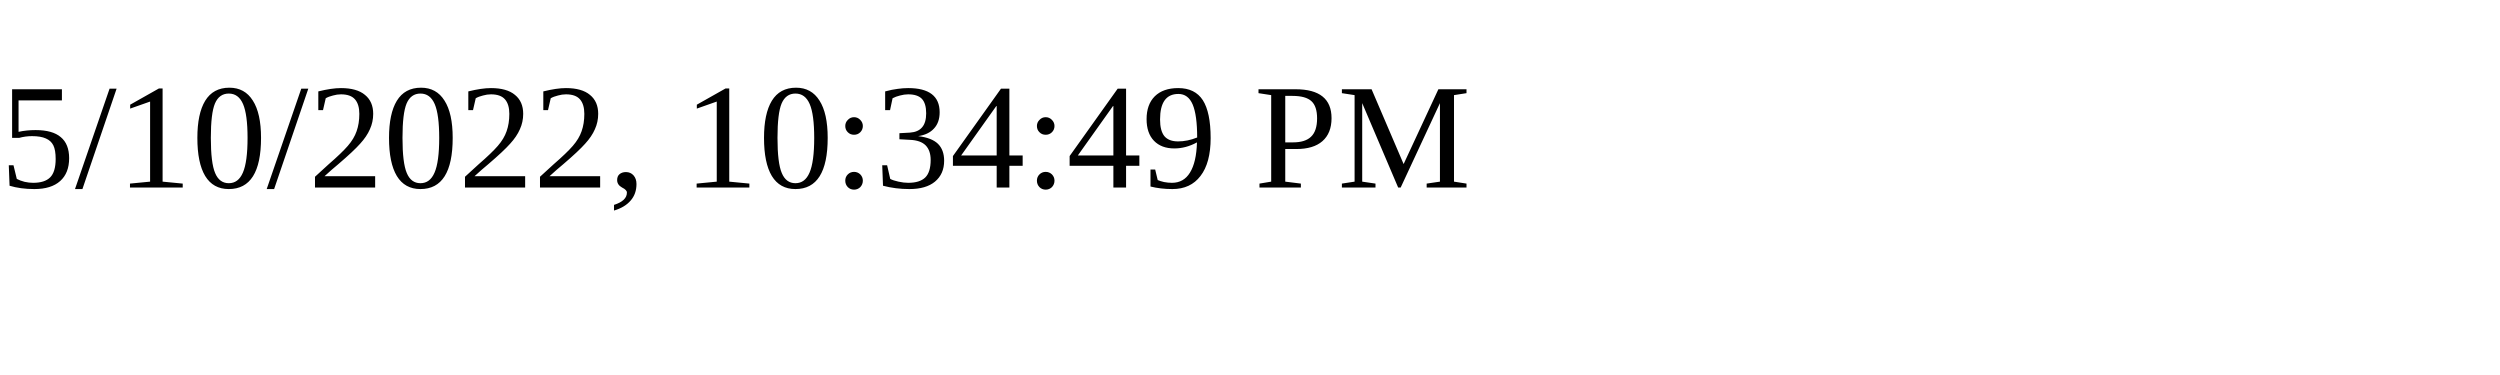
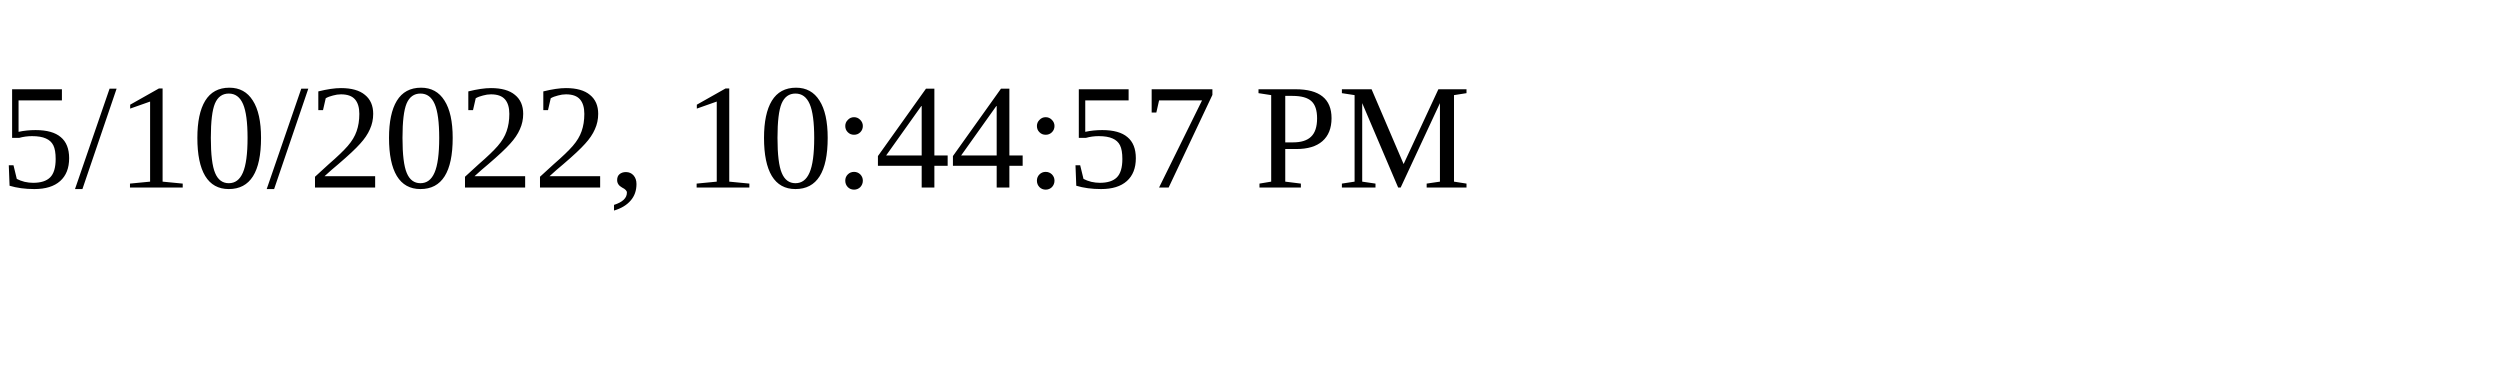
<svg xmlns="http://www.w3.org/2000/svg" height="30" width="200">
-   <text x="0" y="15">5/10/2022, 10:34:49 PM</text>
+   <text x="0" y="15">5/10/2022, 10:44:57 PM</text>
</svg>
